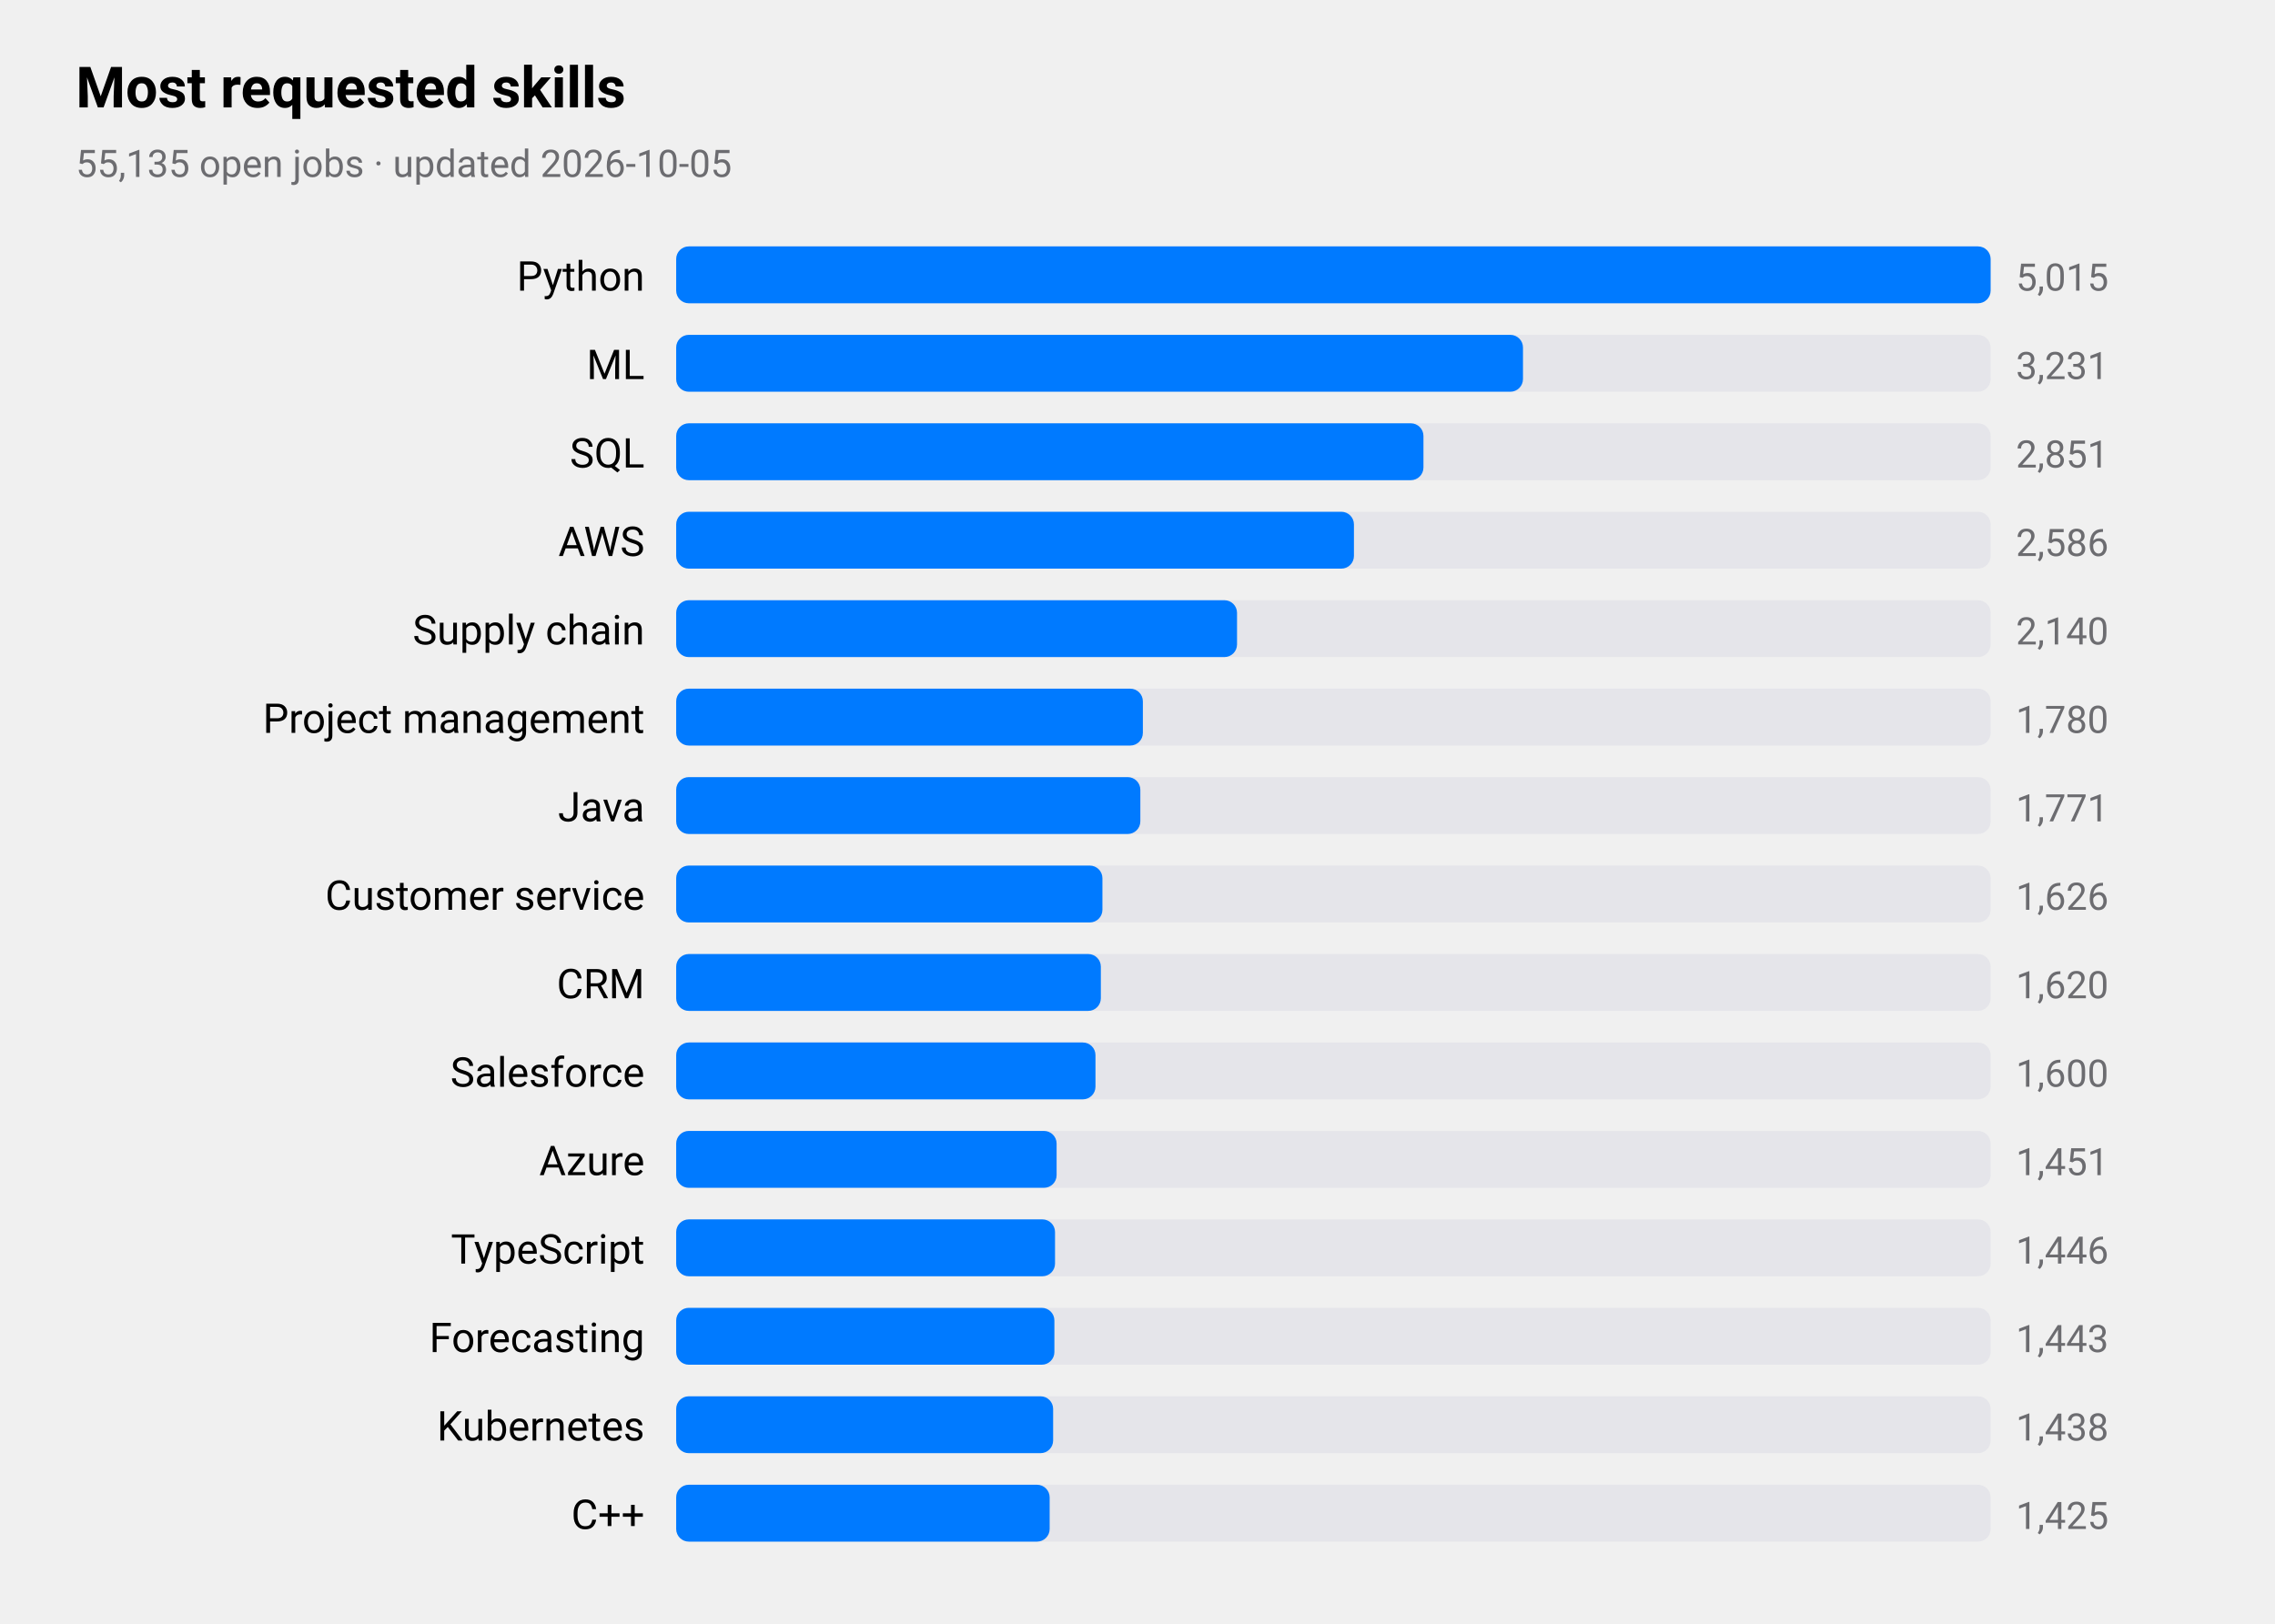
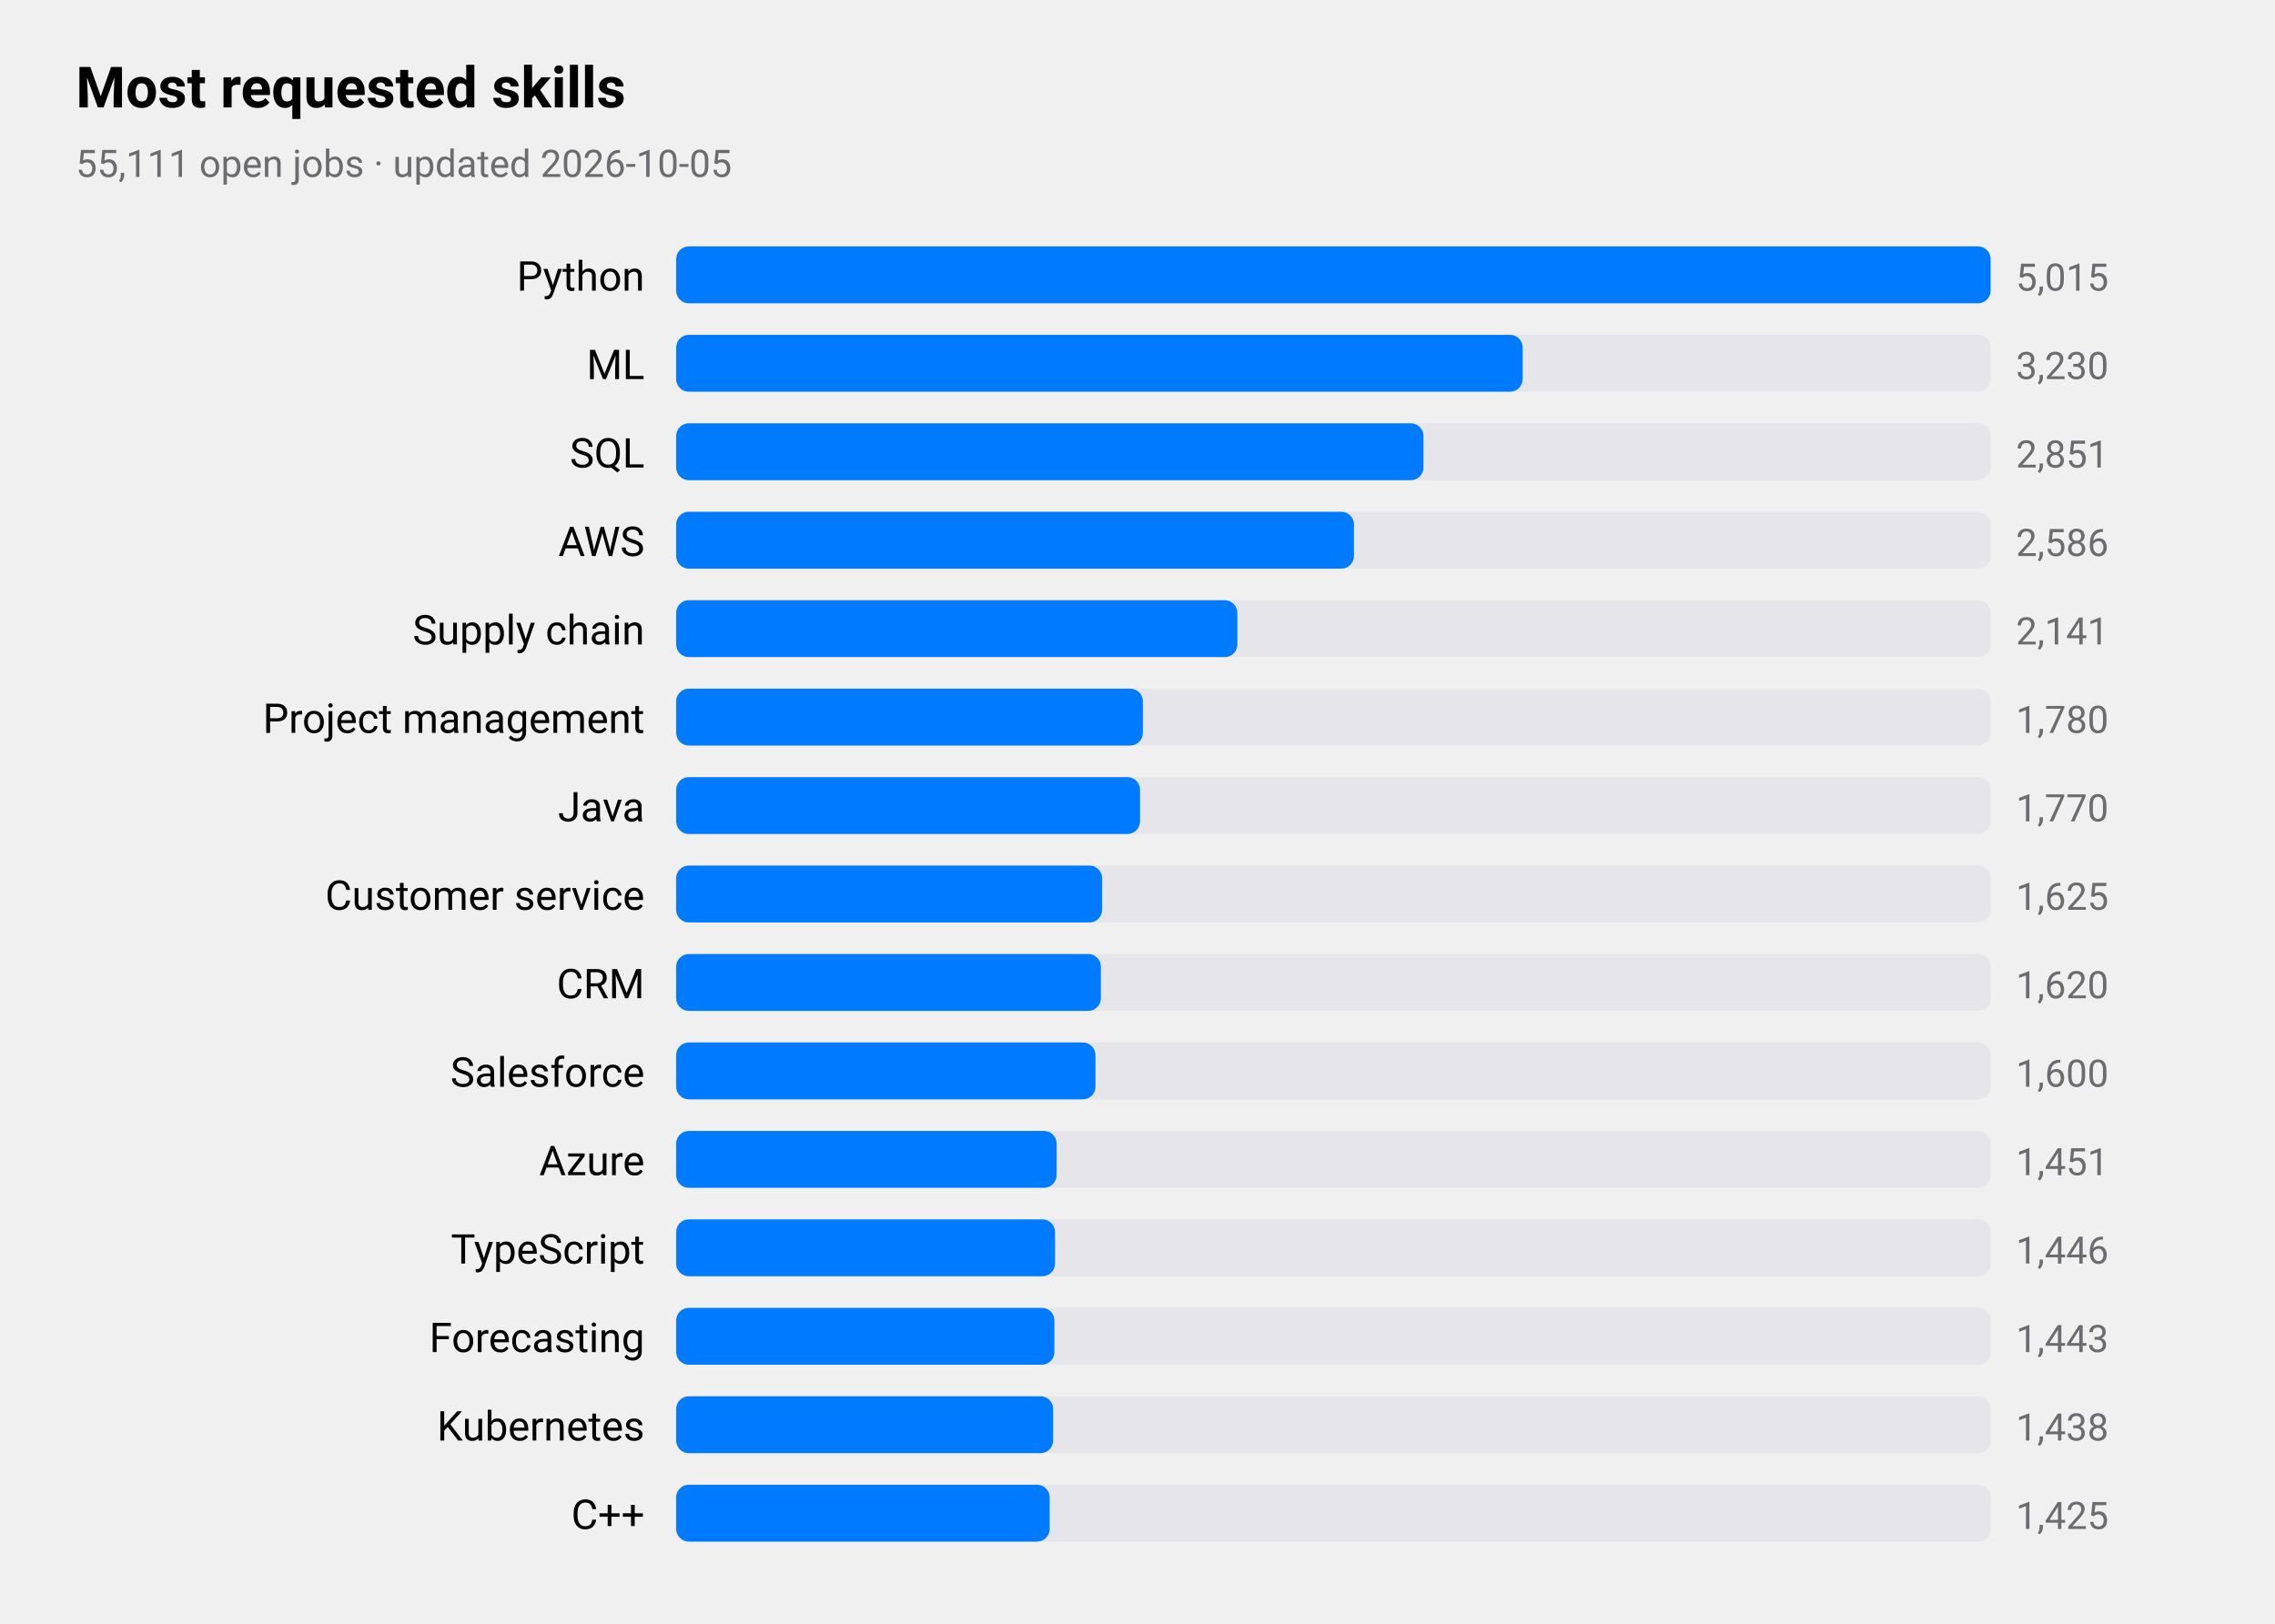
<svg xmlns="http://www.w3.org/2000/svg" viewBox="0 0 720 514" width="720" height="514" role="img" aria-label="Most requested skills">
  <style>
text{font-family:-apple-system,BlinkMacSystemFont,"SF Pro Text","Helvetica Neue","Segoe UI",Roboto,sans-serif;fill:#000}
.sub,.val,.axis{fill:#6c6c70}.bar{fill:#007aff}.track{fill:#e5e5ea}.grid{stroke:#d1d1d6}
.l1{fill:none;stroke:#007aff;stroke-width:2.5}.d1{fill:#007aff}.l2{fill:none;stroke:#ff9500;stroke-width:2.5}.d2{fill:#ff9500}
.l3{fill:none;stroke:#34c759;stroke-width:2.5}.d3{fill:#34c759}.l4{fill:none;stroke:#af52de;stroke-width:2.5}.d4{fill:#af52de}
.l5{fill:none;stroke:#ff3b30;stroke-width:2.5}.d5{fill:#ff3b30}.l6{fill:none;stroke:#00b8d4;stroke-width:2.5}.d6{fill:#00b8d4}
@media(prefers-color-scheme:dark){text{fill:#fff}.sub,.val,.axis{fill:#98989d}.bar{fill:#0a84ff}.track{fill:#2c2c2e}.grid{stroke:#38383a}
.l1{stroke:#0a84ff}.d1{fill:#0a84ff}.l2{stroke:#ff9f0a}.d2{fill:#ff9f0a}
.l3{stroke:#30d158}.d3{fill:#30d158}.l4{stroke:#bf5af2}.d4{fill:#bf5af2}.l5{stroke:#ff453a}.d5{fill:#ff453a}.l6{stroke:#40cbe0}.d6{fill:#40cbe0}}
</style>
  <text x="24" y="34" font-size="18" font-weight="600">Most requested skills</text>
-   <text class="sub" x="24" y="56" font-size="12">55,135 open jobs · updated 2026-10-05</text>
+   <text class="sub" x="24" y="56" font-size="12">55,111 open jobs · updated 2026-10-05</text>
  <text x="204" y="92" font-size="13" text-anchor="end">Python</text>
  <rect class="track" x="214" y="78" width="416" height="18" rx="4" />
  <rect class="bar" x="214" y="78" width="416.0" height="18" rx="4" />
  <text class="val" x="638" y="92" font-size="12">5,015</text>
  <text x="204" y="120" font-size="13" text-anchor="end">ML</text>
  <rect class="track" x="214" y="106" width="416" height="18" rx="4" />
-   <rect class="bar" x="214" y="106" width="268.0" height="18" rx="4" />
-   <text class="val" x="638" y="120" font-size="12">3,231</text>
+   <rect class="bar" x="214" y="106" width="267.9" height="18" rx="4" />
+   <text class="val" x="638" y="120" font-size="12">3,230</text>
  <text x="204" y="148" font-size="13" text-anchor="end">SQL</text>
  <rect class="track" x="214" y="134" width="416" height="18" rx="4" />
  <rect class="bar" x="214" y="134" width="236.5" height="18" rx="4" />
  <text class="val" x="638" y="148" font-size="12">2,851</text>
  <text x="204" y="176" font-size="13" text-anchor="end">AWS</text>
  <rect class="track" x="214" y="162" width="416" height="18" rx="4" />
  <rect class="bar" x="214" y="162" width="214.5" height="18" rx="4" />
  <text class="val" x="638" y="176" font-size="12">2,586</text>
  <text x="204" y="204" font-size="13" text-anchor="end">Supply chain</text>
  <rect class="track" x="214" y="190" width="416" height="18" rx="4" />
-   <rect class="bar" x="214" y="190" width="177.5" height="18" rx="4" />
-   <text class="val" x="638" y="204" font-size="12">2,140</text>
+   <rect class="bar" x="214" y="190" width="177.6" height="18" rx="4" />
+   <text class="val" x="638" y="204" font-size="12">2,141</text>
  <text x="204" y="232" font-size="13" text-anchor="end">Project management</text>
  <rect class="track" x="214" y="218" width="416" height="18" rx="4" />
  <rect class="bar" x="214" y="218" width="147.7" height="18" rx="4" />
  <text class="val" x="638" y="232" font-size="12">1,780</text>
  <text x="204" y="260" font-size="13" text-anchor="end">Java</text>
  <rect class="track" x="214" y="246" width="416" height="18" rx="4" />
-   <rect class="bar" x="214" y="246" width="146.9" height="18" rx="4" />
-   <text class="val" x="638" y="260" font-size="12">1,771</text>
+   <rect class="bar" x="214" y="246" width="146.8" height="18" rx="4" />
+   <text class="val" x="638" y="260" font-size="12">1,770</text>
  <text x="204" y="288" font-size="13" text-anchor="end">Customer service</text>
  <rect class="track" x="214" y="274" width="416" height="18" rx="4" />
-   <rect class="bar" x="214" y="274" width="134.9" height="18" rx="4" />
-   <text class="val" x="638" y="288" font-size="12">1,626</text>
+   <rect class="bar" x="214" y="274" width="134.8" height="18" rx="4" />
+   <text class="val" x="638" y="288" font-size="12">1,625</text>
  <text x="204" y="316" font-size="13" text-anchor="end">CRM</text>
  <rect class="track" x="214" y="302" width="416" height="18" rx="4" />
  <rect class="bar" x="214" y="302" width="134.4" height="18" rx="4" />
  <text class="val" x="638" y="316" font-size="12">1,620</text>
  <text x="204" y="344" font-size="13" text-anchor="end">Salesforce</text>
  <rect class="track" x="214" y="330" width="416" height="18" rx="4" />
  <rect class="bar" x="214" y="330" width="132.7" height="18" rx="4" />
  <text class="val" x="638" y="344" font-size="12">1,600</text>
  <text x="204" y="372" font-size="13" text-anchor="end">Azure</text>
  <rect class="track" x="214" y="358" width="416" height="18" rx="4" />
  <rect class="bar" x="214" y="358" width="120.4" height="18" rx="4" />
  <text class="val" x="638" y="372" font-size="12">1,451</text>
  <text x="204" y="400" font-size="13" text-anchor="end">TypeScript</text>
  <rect class="track" x="214" y="386" width="416" height="18" rx="4" />
  <rect class="bar" x="214" y="386" width="119.9" height="18" rx="4" />
  <text class="val" x="638" y="400" font-size="12">1,446</text>
  <text x="204" y="428" font-size="13" text-anchor="end">Forecasting</text>
  <rect class="track" x="214" y="414" width="416" height="18" rx="4" />
  <rect class="bar" x="214" y="414" width="119.7" height="18" rx="4" />
  <text class="val" x="638" y="428" font-size="12">1,443</text>
  <text x="204" y="456" font-size="13" text-anchor="end">Kubernetes</text>
  <rect class="track" x="214" y="442" width="416" height="18" rx="4" />
  <rect class="bar" x="214" y="442" width="119.3" height="18" rx="4" />
  <text class="val" x="638" y="456" font-size="12">1,438</text>
  <text x="204" y="484" font-size="13" text-anchor="end">C++</text>
  <rect class="track" x="214" y="470" width="416" height="18" rx="4" />
  <rect class="bar" x="214" y="470" width="118.2" height="18" rx="4" />
  <text class="val" x="638" y="484" font-size="12">1,425</text>
</svg>
